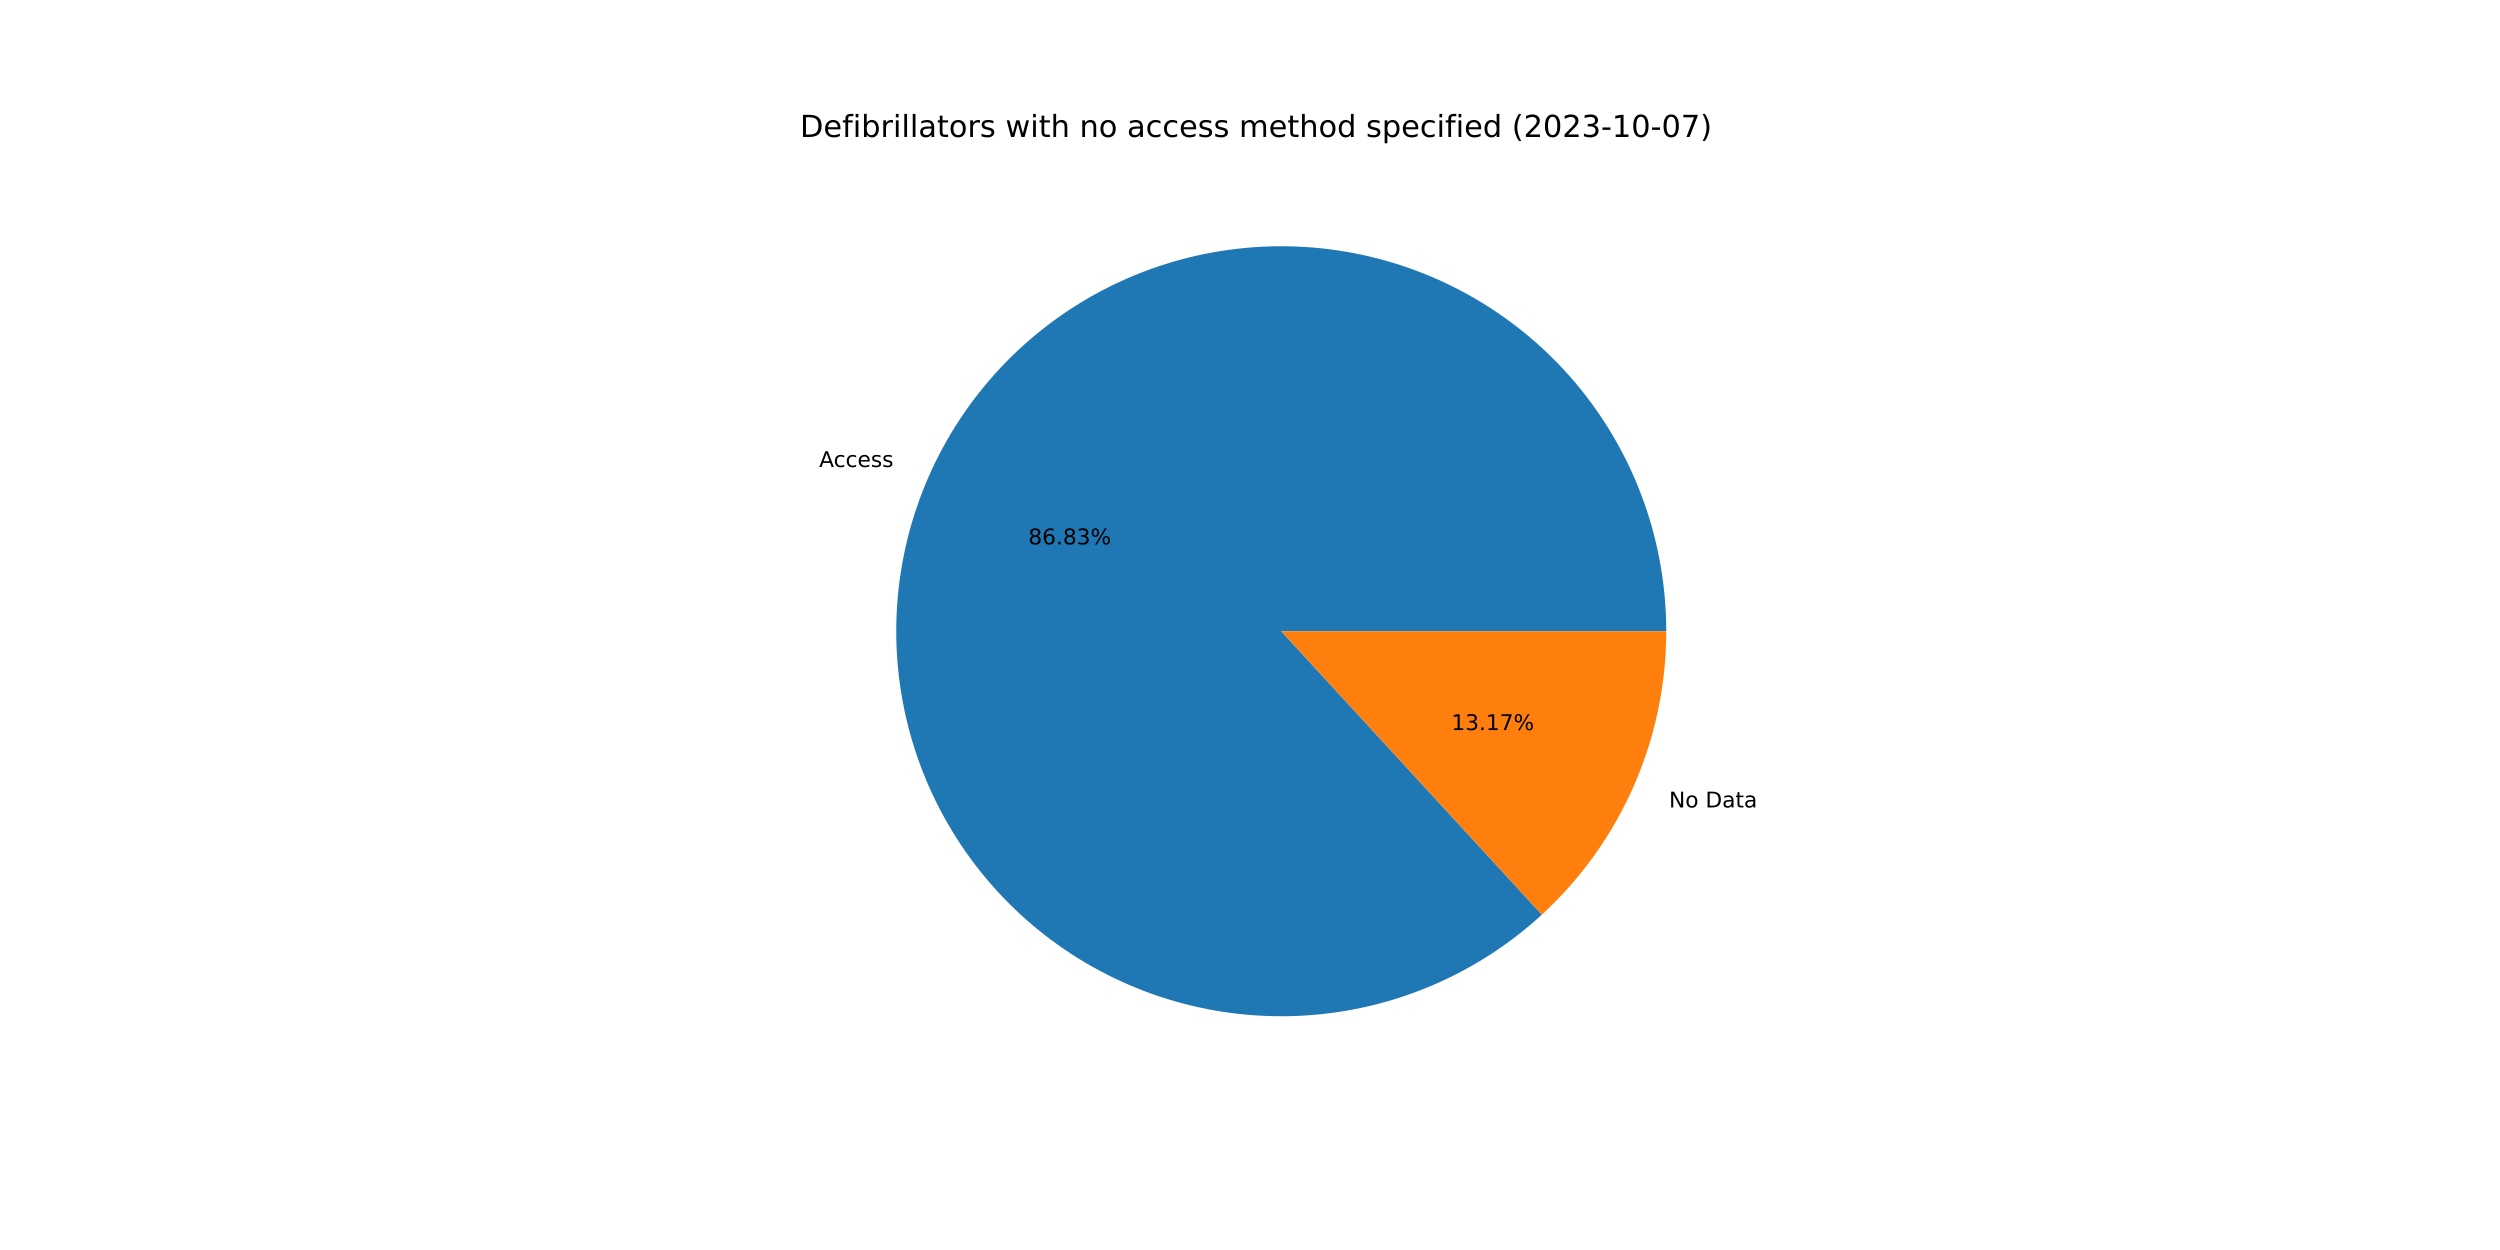
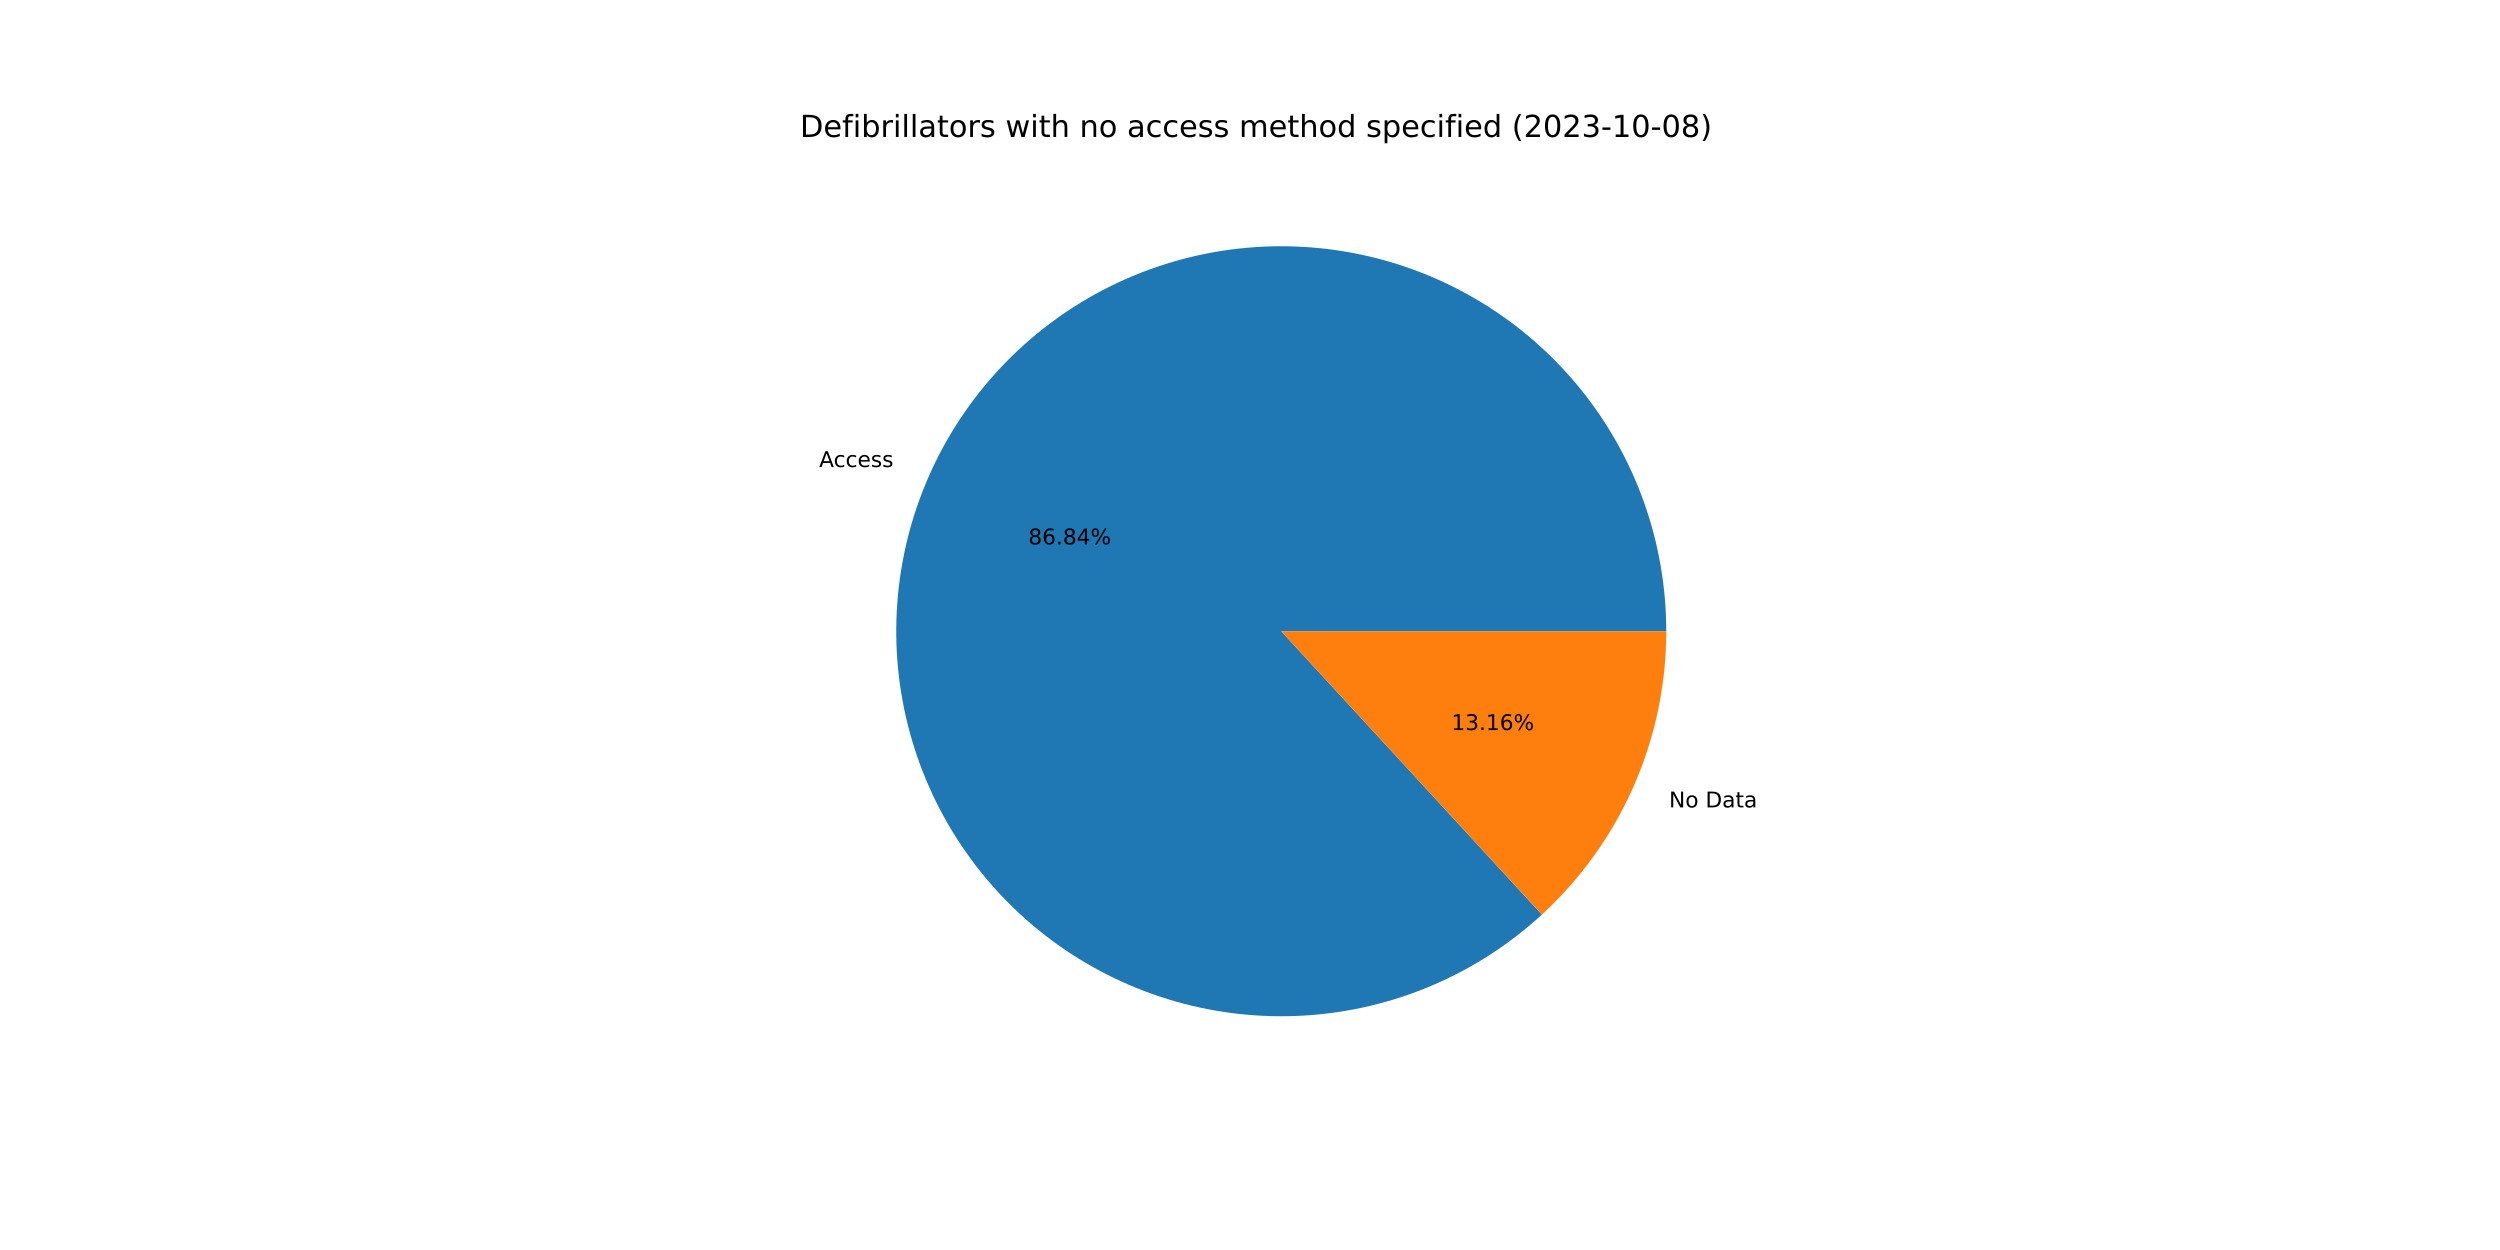
<svg xmlns="http://www.w3.org/2000/svg" xmlns:xlink="http://www.w3.org/1999/xlink" width="1152pt" height="576pt" viewBox="0 0 1152 576" version="1.1">
  <defs>
    <style type="text/css">*{stroke-linejoin: round; stroke-linecap: butt}</style>
  </defs>
  <g id="figure_1">
    <g id="patch_1">
      <path d="M 0 576  L 1152 576  L 1152 0  L 0 0  z " style="fill: #ffffff" />
    </g>
    <g id="axes_1">
      <g id="patch_2">
-         <path d="M 767.808 290.88  C 767.808 270.666 764.353 250.6 757.593 231.55  C 750.833 212.5 740.867 194.745 728.125 179.053  C 715.384 163.36 700.053 149.96 682.797 139.433  C 665.541 128.905 646.612 121.403 626.829 117.253  C 607.046 113.102 586.698 112.363 566.666 115.067  C 546.634 117.771 527.211 123.879 509.236 133.127  C 491.262 142.375 475 154.627 461.153 169.353  C 447.306 184.08 436.078 201.065 427.953 219.574  C 419.828 238.083 414.927 257.845 413.46 278.006  C 411.993 298.167 413.982 318.43 419.342 337.921  C 424.702 357.411 433.354 375.843 444.923 392.418  C 456.492 408.994 470.81 423.471 487.256 435.223  C 503.703 446.975 522.037 455.831 541.467 461.406  C 560.897 466.982 581.137 469.195 601.313 467.952  C 621.488 466.709 641.304 462.026 659.902 454.107  C 678.5 446.188 695.609 435.148 710.488 421.466  L 590.4 290.88  L 767.808 290.88  z " style="fill: #1f77b4" />
+         <path d="M 767.808 290.88  C 767.808 270.666 764.353 250.599 757.593 231.549  C 750.832 212.498 740.865 194.743 728.123 179.05  C 715.381 163.358 700.05 149.958 682.793 139.43  C 665.537 128.903 646.607 121.401 626.823 117.251  C 607.04 113.101 586.691 112.363 566.659 115.068  C 546.626 117.773 527.203 123.882 509.228 133.131  C 491.254 142.38 474.992 154.633 461.146 169.361  C 447.299 184.088 436.072 201.075 427.948 219.585  C 419.825 238.095 414.924 257.858 413.459 278.02  C 411.993 298.181 413.985 318.445 419.346 337.935  C 424.708 357.426 433.361 375.857 444.932 392.432  C 456.504 409.007 470.823 423.483 487.271 435.234  C 503.719 446.985 522.055 455.838 541.486 461.412  C 560.917 466.985 581.158 469.197 601.334 467.951  C 621.51 466.705 641.325 462.02 659.923 454.098  C 678.52 446.177 695.628 435.134 710.505 421.449  L 590.4 290.88  L 767.808 290.88  z " style="fill: #1f77b4" />
      </g>
      <g id="patch_3">
-         <path d="M 710.488 421.466  C 728.556 404.85 742.981 384.663 752.847 362.186  C 762.713 339.709 767.808 315.427 767.808 290.88  L 590.4 290.88  L 710.488 421.466  z " style="fill: #ff7f0e" />
+         <path d="M 710.505 421.449  C 728.569 404.834 742.989 384.649 752.852 362.175  C 762.715 339.701 767.808 315.423 767.808 290.88  L 590.4 290.88  L 710.505 421.449  z " style="fill: #ff7f0e" />
      </g>
      <g id="matplotlib.axis_1" />
      <g id="matplotlib.axis_2" />
      <g id="text_1">
-         <g transform="translate(377.4739 215.2027)scale(0.1 -0.1)">
+         <g transform="translate(377.4685 215.2149)scale(0.1 -0.1)">
          <defs>
            <path id="DejaVuSans-41" d="M 2188 4044  L 1331 1722  L 3047 1722  L 2188 4044  z M 1831 4666  L 2547 4666  L 4325 0  L 3669 0  L 3244 1197  L 1141 1197  L 716 0  L 50 0  L 1831 4666  z " transform="scale(0.015625)" />
            <path id="DejaVuSans-63" d="M 3122 3366  L 3122 2828  Q 2878 2963 2633 3030  Q 2388 3097 2138 3097  Q 1578 3097 1268 2742  Q 959 2388 959 1747  Q 959 1106 1268 751  Q 1578 397 2138 397  Q 2388 397 2633 464  Q 2878 531 3122 666  L 3122 134  Q 2881 22 2623 -34  Q 2366 -91 2075 -91  Q 1284 -91 818 406  Q 353 903 353 1747  Q 353 2603 823 3093  Q 1294 3584 2113 3584  Q 2378 3584 2631 3529  Q 2884 3475 3122 3366  z " transform="scale(0.015625)" />
            <path id="DejaVuSans-65" d="M 3597 1894  L 3597 1613  L 953 1613  Q 991 1019 1311 708  Q 1631 397 2203 397  Q 2534 397 2845 478  Q 3156 559 3463 722  L 3463 178  Q 3153 47 2828 -22  Q 2503 -91 2169 -91  Q 1331 -91 842 396  Q 353 884 353 1716  Q 353 2575 817 3079  Q 1281 3584 2069 3584  Q 2775 3584 3186 3129  Q 3597 2675 3597 1894  z M 3022 2063  Q 3016 2534 2758 2815  Q 2500 3097 2075 3097  Q 1594 3097 1305 2825  Q 1016 2553 972 2059  L 3022 2063  z " transform="scale(0.015625)" />
            <path id="DejaVuSans-73" d="M 2834 3397  L 2834 2853  Q 2591 2978 2328 3040  Q 2066 3103 1784 3103  Q 1356 3103 1142 2972  Q 928 2841 928 2578  Q 928 2378 1081 2264  Q 1234 2150 1697 2047  L 1894 2003  Q 2506 1872 2764 1633  Q 3022 1394 3022 966  Q 3022 478 2636 193  Q 2250 -91 1575 -91  Q 1294 -91 989 -36  Q 684 19 347 128  L 347 722  Q 666 556 975 473  Q 1284 391 1588 391  Q 1994 391 2212 530  Q 2431 669 2431 922  Q 2431 1156 2273 1281  Q 2116 1406 1581 1522  L 1381 1569  Q 847 1681 609 1914  Q 372 2147 372 2553  Q 372 3047 722 3315  Q 1072 3584 1716 3584  Q 2034 3584 2315 3537  Q 2597 3491 2834 3397  z " transform="scale(0.015625)" />
          </defs>
          <use xlink:href="#DejaVuSans-41" />
          <use xlink:href="#DejaVuSans-63" x="66.658" />
          <use xlink:href="#DejaVuSans-63" x="121.639" />
          <use xlink:href="#DejaVuSans-65" x="176.619" />
          <use xlink:href="#DejaVuSans-73" x="238.143" />
          <use xlink:href="#DejaVuSans-73" x="290.242" />
        </g>
      </g>
      <g id="text_2">
-         <g transform="translate(473.8669 250.8557)scale(0.1 -0.1)">
+         <g transform="translate(473.864 250.8624)scale(0.1 -0.1)">
          <defs>
            <path id="DejaVuSans-38" d="M 2034 2216  Q 1584 2216 1326 1975  Q 1069 1734 1069 1313  Q 1069 891 1326 650  Q 1584 409 2034 409  Q 2484 409 2743 651  Q 3003 894 3003 1313  Q 3003 1734 2745 1975  Q 2488 2216 2034 2216  z M 1403 2484  Q 997 2584 770 2862  Q 544 3141 544 3541  Q 544 4100 942 4425  Q 1341 4750 2034 4750  Q 2731 4750 3128 4425  Q 3525 4100 3525 3541  Q 3525 3141 3298 2862  Q 3072 2584 2669 2484  Q 3125 2378 3379 2068  Q 3634 1759 3634 1313  Q 3634 634 3220 271  Q 2806 -91 2034 -91  Q 1263 -91 848 271  Q 434 634 434 1313  Q 434 1759 690 2068  Q 947 2378 1403 2484  z M 1172 3481  Q 1172 3119 1398 2916  Q 1625 2713 2034 2713  Q 2441 2713 2670 2916  Q 2900 3119 2900 3481  Q 2900 3844 2670 4047  Q 2441 4250 2034 4250  Q 1625 4250 1398 4047  Q 1172 3844 1172 3481  z " transform="scale(0.015625)" />
            <path id="DejaVuSans-36" d="M 2113 2584  Q 1688 2584 1439 2293  Q 1191 2003 1191 1497  Q 1191 994 1439 701  Q 1688 409 2113 409  Q 2538 409 2786 701  Q 3034 994 3034 1497  Q 3034 2003 2786 2293  Q 2538 2584 2113 2584  z M 3366 4563  L 3366 3988  Q 3128 4100 2886 4159  Q 2644 4219 2406 4219  Q 1781 4219 1451 3797  Q 1122 3375 1075 2522  Q 1259 2794 1537 2939  Q 1816 3084 2150 3084  Q 2853 3084 3261 2657  Q 3669 2231 3669 1497  Q 3669 778 3244 343  Q 2819 -91 2113 -91  Q 1303 -91 875 529  Q 447 1150 447 2328  Q 447 3434 972 4092  Q 1497 4750 2381 4750  Q 2619 4750 2861 4703  Q 3103 4656 3366 4563  z " transform="scale(0.015625)" />
            <path id="DejaVuSans-2e" d="M 684 794  L 1344 794  L 1344 0  L 684 0  L 684 794  z " transform="scale(0.015625)" />
-             <path id="DejaVuSans-33" d="M 2597 2516  Q 3050 2419 3304 2112  Q 3559 1806 3559 1356  Q 3559 666 3084 287  Q 2609 -91 1734 -91  Q 1441 -91 1130 -33  Q 819 25 488 141  L 488 750  Q 750 597 1062 519  Q 1375 441 1716 441  Q 2309 441 2620 675  Q 2931 909 2931 1356  Q 2931 1769 2642 2001  Q 2353 2234 1838 2234  L 1294 2234  L 1294 2753  L 1863 2753  Q 2328 2753 2575 2939  Q 2822 3125 2822 3475  Q 2822 3834 2567 4026  Q 2313 4219 1838 4219  Q 1578 4219 1281 4162  Q 984 4106 628 3988  L 628 4550  Q 988 4650 1302 4700  Q 1616 4750 1894 4750  Q 2613 4750 3031 4423  Q 3450 4097 3450 3541  Q 3450 3153 3228 2886  Q 3006 2619 2597 2516  z " transform="scale(0.015625)" />
+             <path id="DejaVuSans-34" d="M 2419 4116  L 825 1625  L 2419 1625  L 2419 4116  z M 2253 4666  L 3047 4666  L 3047 1625  L 3713 1625  L 3713 1100  L 3047 1100  L 3047 0  L 2419 0  L 2419 1100  L 313 1100  L 313 1709  L 2253 4666  z " transform="scale(0.015625)" />
            <path id="DejaVuSans-25" d="M 4653 2053  Q 4381 2053 4226 1822  Q 4072 1591 4072 1178  Q 4072 772 4226 539  Q 4381 306 4653 306  Q 4919 306 5073 539  Q 5228 772 5228 1178  Q 5228 1588 5073 1820  Q 4919 2053 4653 2053  z M 4653 2450  Q 5147 2450 5437 2106  Q 5728 1763 5728 1178  Q 5728 594 5436 251  Q 5144 -91 4653 -91  Q 4153 -91 3862 251  Q 3572 594 3572 1178  Q 3572 1766 3864 2108  Q 4156 2450 4653 2450  z M 1428 4353  Q 1159 4353 1004 4120  Q 850 3888 850 3481  Q 850 3069 1003 2837  Q 1156 2606 1428 2606  Q 1700 2606 1854 2837  Q 2009 3069 2009 3481  Q 2009 3884 1853 4118  Q 1697 4353 1428 4353  z M 4250 4750  L 4750 4750  L 1831 -91  L 1331 -91  L 4250 4750  z M 1428 4750  Q 1922 4750 2215 4408  Q 2509 4066 2509 3481  Q 2509 2891 2217 2550  Q 1925 2209 1428 2209  Q 931 2209 642 2551  Q 353 2894 353 3481  Q 353 4063 643 4406  Q 934 4750 1428 4750  z " transform="scale(0.015625)" />
          </defs>
          <use xlink:href="#DejaVuSans-38" />
          <use xlink:href="#DejaVuSans-36" x="63.623" />
          <use xlink:href="#DejaVuSans-2e" x="127.246" />
          <use xlink:href="#DejaVuSans-38" x="159.033" />
-           <use xlink:href="#DejaVuSans-33" x="222.656" />
+           <use xlink:href="#DejaVuSans-34" x="222.656" />
          <use xlink:href="#DejaVuSans-25" x="286.279" />
        </g>
      </g>
      <g id="text_3">
-         <g transform="translate(769.0918 372.076)scale(0.1 -0.1)">
+         <g transform="translate(769.0971 372.0639)scale(0.1 -0.1)">
          <defs>
            <path id="DejaVuSans-4e" d="M 628 4666  L 1478 4666  L 3547 763  L 3547 4666  L 4159 4666  L 4159 0  L 3309 0  L 1241 3903  L 1241 0  L 628 0  L 628 4666  z " transform="scale(0.015625)" />
            <path id="DejaVuSans-6f" d="M 1959 3097  Q 1497 3097 1228 2736  Q 959 2375 959 1747  Q 959 1119 1226 758  Q 1494 397 1959 397  Q 2419 397 2687 759  Q 2956 1122 2956 1747  Q 2956 2369 2687 2733  Q 2419 3097 1959 3097  z M 1959 3584  Q 2709 3584 3137 3096  Q 3566 2609 3566 1747  Q 3566 888 3137 398  Q 2709 -91 1959 -91  Q 1206 -91 779 398  Q 353 888 353 1747  Q 353 2609 779 3096  Q 1206 3584 1959 3584  z " transform="scale(0.015625)" />
            <path id="DejaVuSans-20" transform="scale(0.015625)" />
            <path id="DejaVuSans-44" d="M 1259 4147  L 1259 519  L 2022 519  Q 2988 519 3436 956  Q 3884 1394 3884 2338  Q 3884 3275 3436 3711  Q 2988 4147 2022 4147  L 1259 4147  z M 628 4666  L 1925 4666  Q 3281 4666 3915 4102  Q 4550 3538 4550 2338  Q 4550 1131 3912 565  Q 3275 0 1925 0  L 628 0  L 628 4666  z " transform="scale(0.015625)" />
            <path id="DejaVuSans-61" d="M 2194 1759  Q 1497 1759 1228 1600  Q 959 1441 959 1056  Q 959 750 1161 570  Q 1363 391 1709 391  Q 2188 391 2477 730  Q 2766 1069 2766 1631  L 2766 1759  L 2194 1759  z M 3341 1997  L 3341 0  L 2766 0  L 2766 531  Q 2569 213 2275 61  Q 1981 -91 1556 -91  Q 1019 -91 701 211  Q 384 513 384 1019  Q 384 1609 779 1909  Q 1175 2209 1959 2209  L 2766 2209  L 2766 2266  Q 2766 2663 2505 2880  Q 2244 3097 1772 3097  Q 1472 3097 1187 3025  Q 903 2953 641 2809  L 641 3341  Q 956 3463 1253 3523  Q 1550 3584 1831 3584  Q 2591 3584 2966 3190  Q 3341 2797 3341 1997  z " transform="scale(0.015625)" />
            <path id="DejaVuSans-74" d="M 1172 4494  L 1172 3500  L 2356 3500  L 2356 3053  L 1172 3053  L 1172 1153  Q 1172 725 1289 603  Q 1406 481 1766 481  L 2356 481  L 2356 0  L 1766 0  Q 1100 0 847 248  Q 594 497 594 1153  L 594 3053  L 172 3053  L 172 3500  L 594 3500  L 594 4494  L 1172 4494  z " transform="scale(0.015625)" />
          </defs>
          <use xlink:href="#DejaVuSans-4e" />
          <use xlink:href="#DejaVuSans-6f" x="74.805" />
          <use xlink:href="#DejaVuSans-20" x="135.986" />
          <use xlink:href="#DejaVuSans-44" x="167.773" />
          <use xlink:href="#DejaVuSans-61" x="244.775" />
          <use xlink:href="#DejaVuSans-74" x="306.055" />
          <use xlink:href="#DejaVuSans-61" x="345.264" />
        </g>
      </g>
      <g id="text_4">
-         <g transform="translate(668.8034 336.423)scale(0.1 -0.1)">
+         <g transform="translate(668.8063 336.4164)scale(0.1 -0.1)">
          <defs>
            <path id="DejaVuSans-31" d="M 794 531  L 1825 531  L 1825 4091  L 703 3866  L 703 4441  L 1819 4666  L 2450 4666  L 2450 531  L 3481 531  L 3481 0  L 794 0  L 794 531  z " transform="scale(0.015625)" />
-             <path id="DejaVuSans-37" d="M 525 4666  L 3525 4666  L 3525 4397  L 1831 0  L 1172 0  L 2766 4134  L 525 4134  L 525 4666  z " transform="scale(0.015625)" />
+             <path id="DejaVuSans-33" d="M 2597 2516  Q 3050 2419 3304 2112  Q 3559 1806 3559 1356  Q 3559 666 3084 287  Q 2609 -91 1734 -91  Q 1441 -91 1130 -33  Q 819 25 488 141  L 488 750  Q 750 597 1062 519  Q 1375 441 1716 441  Q 2309 441 2620 675  Q 2931 909 2931 1356  Q 2931 1769 2642 2001  Q 2353 2234 1838 2234  L 1294 2234  L 1294 2753  L 1863 2753  Q 2328 2753 2575 2939  Q 2822 3125 2822 3475  Q 2822 3834 2567 4026  Q 2313 4219 1838 4219  Q 1578 4219 1281 4162  Q 984 4106 628 3988  L 628 4550  Q 988 4650 1302 4700  Q 1616 4750 1894 4750  Q 2613 4750 3031 4423  Q 3450 4097 3450 3541  Q 3450 3153 3228 2886  Q 3006 2619 2597 2516  z " transform="scale(0.015625)" />
          </defs>
          <use xlink:href="#DejaVuSans-31" />
          <use xlink:href="#DejaVuSans-33" x="63.623" />
          <use xlink:href="#DejaVuSans-2e" x="127.246" />
          <use xlink:href="#DejaVuSans-31" x="159.033" />
-           <use xlink:href="#DejaVuSans-37" x="222.656" />
+           <use xlink:href="#DejaVuSans-36" x="222.656" />
          <use xlink:href="#DejaVuSans-25" x="286.279" />
        </g>
      </g>
      <g id="text_5">
        <g transform="translate(368.64 63.12)scale(0.14 -0.14)">
          <defs>
            <path id="DejaVuSans-66" d="M 2375 4863  L 2375 4384  L 1825 4384  Q 1516 4384 1395 4259  Q 1275 4134 1275 3809  L 1275 3500  L 2222 3500  L 2222 3053  L 1275 3053  L 1275 0  L 697 0  L 697 3053  L 147 3053  L 147 3500  L 697 3500  L 697 3744  Q 697 4328 969 4595  Q 1241 4863 1831 4863  L 2375 4863  z " transform="scale(0.015625)" />
            <path id="DejaVuSans-69" d="M 603 3500  L 1178 3500  L 1178 0  L 603 0  L 603 3500  z M 603 4863  L 1178 4863  L 1178 4134  L 603 4134  L 603 4863  z " transform="scale(0.015625)" />
            <path id="DejaVuSans-62" d="M 3116 1747  Q 3116 2381 2855 2742  Q 2594 3103 2138 3103  Q 1681 3103 1420 2742  Q 1159 2381 1159 1747  Q 1159 1113 1420 752  Q 1681 391 2138 391  Q 2594 391 2855 752  Q 3116 1113 3116 1747  z M 1159 2969  Q 1341 3281 1617 3432  Q 1894 3584 2278 3584  Q 2916 3584 3314 3078  Q 3713 2572 3713 1747  Q 3713 922 3314 415  Q 2916 -91 2278 -91  Q 1894 -91 1617 61  Q 1341 213 1159 525  L 1159 0  L 581 0  L 581 4863  L 1159 4863  L 1159 2969  z " transform="scale(0.015625)" />
            <path id="DejaVuSans-72" d="M 2631 2963  Q 2534 3019 2420 3045  Q 2306 3072 2169 3072  Q 1681 3072 1420 2755  Q 1159 2438 1159 1844  L 1159 0  L 581 0  L 581 3500  L 1159 3500  L 1159 2956  Q 1341 3275 1631 3429  Q 1922 3584 2338 3584  Q 2397 3584 2469 3576  Q 2541 3569 2628 3553  L 2631 2963  z " transform="scale(0.015625)" />
            <path id="DejaVuSans-6c" d="M 603 4863  L 1178 4863  L 1178 0  L 603 0  L 603 4863  z " transform="scale(0.015625)" />
            <path id="DejaVuSans-77" d="M 269 3500  L 844 3500  L 1563 769  L 2278 3500  L 2956 3500  L 3675 769  L 4391 3500  L 4966 3500  L 4050 0  L 3372 0  L 2619 2869  L 1863 0  L 1184 0  L 269 3500  z " transform="scale(0.015625)" />
            <path id="DejaVuSans-68" d="M 3513 2113  L 3513 0  L 2938 0  L 2938 2094  Q 2938 2591 2744 2837  Q 2550 3084 2163 3084  Q 1697 3084 1428 2787  Q 1159 2491 1159 1978  L 1159 0  L 581 0  L 581 4863  L 1159 4863  L 1159 2956  Q 1366 3272 1645 3428  Q 1925 3584 2291 3584  Q 2894 3584 3203 3211  Q 3513 2838 3513 2113  z " transform="scale(0.015625)" />
            <path id="DejaVuSans-6e" d="M 3513 2113  L 3513 0  L 2938 0  L 2938 2094  Q 2938 2591 2744 2837  Q 2550 3084 2163 3084  Q 1697 3084 1428 2787  Q 1159 2491 1159 1978  L 1159 0  L 581 0  L 581 3500  L 1159 3500  L 1159 2956  Q 1366 3272 1645 3428  Q 1925 3584 2291 3584  Q 2894 3584 3203 3211  Q 3513 2838 3513 2113  z " transform="scale(0.015625)" />
            <path id="DejaVuSans-6d" d="M 3328 2828  Q 3544 3216 3844 3400  Q 4144 3584 4550 3584  Q 5097 3584 5394 3201  Q 5691 2819 5691 2113  L 5691 0  L 5113 0  L 5113 2094  Q 5113 2597 4934 2840  Q 4756 3084 4391 3084  Q 3944 3084 3684 2787  Q 3425 2491 3425 1978  L 3425 0  L 2847 0  L 2847 2094  Q 2847 2600 2669 2842  Q 2491 3084 2119 3084  Q 1678 3084 1418 2786  Q 1159 2488 1159 1978  L 1159 0  L 581 0  L 581 3500  L 1159 3500  L 1159 2956  Q 1356 3278 1631 3431  Q 1906 3584 2284 3584  Q 2666 3584 2933 3390  Q 3200 3197 3328 2828  z " transform="scale(0.015625)" />
            <path id="DejaVuSans-64" d="M 2906 2969  L 2906 4863  L 3481 4863  L 3481 0  L 2906 0  L 2906 525  Q 2725 213 2448 61  Q 2172 -91 1784 -91  Q 1150 -91 751 415  Q 353 922 353 1747  Q 353 2572 751 3078  Q 1150 3584 1784 3584  Q 2172 3584 2448 3432  Q 2725 3281 2906 2969  z M 947 1747  Q 947 1113 1208 752  Q 1469 391 1925 391  Q 2381 391 2643 752  Q 2906 1113 2906 1747  Q 2906 2381 2643 2742  Q 2381 3103 1925 3103  Q 1469 3103 1208 2742  Q 947 2381 947 1747  z " transform="scale(0.015625)" />
            <path id="DejaVuSans-70" d="M 1159 525  L 1159 -1331  L 581 -1331  L 581 3500  L 1159 3500  L 1159 2969  Q 1341 3281 1617 3432  Q 1894 3584 2278 3584  Q 2916 3584 3314 3078  Q 3713 2572 3713 1747  Q 3713 922 3314 415  Q 2916 -91 2278 -91  Q 1894 -91 1617 61  Q 1341 213 1159 525  z M 3116 1747  Q 3116 2381 2855 2742  Q 2594 3103 2138 3103  Q 1681 3103 1420 2742  Q 1159 2381 1159 1747  Q 1159 1113 1420 752  Q 1681 391 2138 391  Q 2594 391 2855 752  Q 3116 1113 3116 1747  z " transform="scale(0.015625)" />
            <path id="DejaVuSans-28" d="M 1984 4856  Q 1566 4138 1362 3434  Q 1159 2731 1159 2009  Q 1159 1288 1364 580  Q 1569 -128 1984 -844  L 1484 -844  Q 1016 -109 783 600  Q 550 1309 550 2009  Q 550 2706 781 3412  Q 1013 4119 1484 4856  L 1984 4856  z " transform="scale(0.015625)" />
            <path id="DejaVuSans-32" d="M 1228 531  L 3431 531  L 3431 0  L 469 0  L 469 531  Q 828 903 1448 1529  Q 2069 2156 2228 2338  Q 2531 2678 2651 2914  Q 2772 3150 2772 3378  Q 2772 3750 2511 3984  Q 2250 4219 1831 4219  Q 1534 4219 1204 4116  Q 875 4013 500 3803  L 500 4441  Q 881 4594 1212 4672  Q 1544 4750 1819 4750  Q 2544 4750 2975 4387  Q 3406 4025 3406 3419  Q 3406 3131 3298 2873  Q 3191 2616 2906 2266  Q 2828 2175 2409 1742  Q 1991 1309 1228 531  z " transform="scale(0.015625)" />
            <path id="DejaVuSans-30" d="M 2034 4250  Q 1547 4250 1301 3770  Q 1056 3291 1056 2328  Q 1056 1369 1301 889  Q 1547 409 2034 409  Q 2525 409 2770 889  Q 3016 1369 3016 2328  Q 3016 3291 2770 3770  Q 2525 4250 2034 4250  z M 2034 4750  Q 2819 4750 3233 4129  Q 3647 3509 3647 2328  Q 3647 1150 3233 529  Q 2819 -91 2034 -91  Q 1250 -91 836 529  Q 422 1150 422 2328  Q 422 3509 836 4129  Q 1250 4750 2034 4750  z " transform="scale(0.015625)" />
            <path id="DejaVuSans-2d" d="M 313 2009  L 1997 2009  L 1997 1497  L 313 1497  L 313 2009  z " transform="scale(0.015625)" />
            <path id="DejaVuSans-29" d="M 513 4856  L 1013 4856  Q 1481 4119 1714 3412  Q 1947 2706 1947 2009  Q 1947 1309 1714 600  Q 1481 -109 1013 -844  L 513 -844  Q 928 -128 1133 580  Q 1338 1288 1338 2009  Q 1338 2731 1133 3434  Q 928 4138 513 4856  z " transform="scale(0.015625)" />
          </defs>
          <use xlink:href="#DejaVuSans-44" />
          <use xlink:href="#DejaVuSans-65" x="77.002" />
          <use xlink:href="#DejaVuSans-66" x="138.525" />
          <use xlink:href="#DejaVuSans-69" x="173.73" />
          <use xlink:href="#DejaVuSans-62" x="201.514" />
          <use xlink:href="#DejaVuSans-72" x="264.99" />
          <use xlink:href="#DejaVuSans-69" x="306.104" />
          <use xlink:href="#DejaVuSans-6c" x="333.887" />
          <use xlink:href="#DejaVuSans-6c" x="361.67" />
          <use xlink:href="#DejaVuSans-61" x="389.453" />
          <use xlink:href="#DejaVuSans-74" x="450.732" />
          <use xlink:href="#DejaVuSans-6f" x="489.941" />
          <use xlink:href="#DejaVuSans-72" x="551.123" />
          <use xlink:href="#DejaVuSans-73" x="592.236" />
          <use xlink:href="#DejaVuSans-20" x="644.336" />
          <use xlink:href="#DejaVuSans-77" x="676.123" />
          <use xlink:href="#DejaVuSans-69" x="757.91" />
          <use xlink:href="#DejaVuSans-74" x="785.693" />
          <use xlink:href="#DejaVuSans-68" x="824.902" />
          <use xlink:href="#DejaVuSans-20" x="888.281" />
          <use xlink:href="#DejaVuSans-6e" x="920.068" />
          <use xlink:href="#DejaVuSans-6f" x="983.447" />
          <use xlink:href="#DejaVuSans-20" x="1044.629" />
          <use xlink:href="#DejaVuSans-61" x="1076.416" />
          <use xlink:href="#DejaVuSans-63" x="1137.695" />
          <use xlink:href="#DejaVuSans-63" x="1192.676" />
          <use xlink:href="#DejaVuSans-65" x="1247.656" />
          <use xlink:href="#DejaVuSans-73" x="1309.18" />
          <use xlink:href="#DejaVuSans-73" x="1361.279" />
          <use xlink:href="#DejaVuSans-20" x="1413.379" />
          <use xlink:href="#DejaVuSans-6d" x="1445.166" />
          <use xlink:href="#DejaVuSans-65" x="1542.578" />
          <use xlink:href="#DejaVuSans-74" x="1604.102" />
          <use xlink:href="#DejaVuSans-68" x="1643.311" />
          <use xlink:href="#DejaVuSans-6f" x="1706.689" />
          <use xlink:href="#DejaVuSans-64" x="1767.871" />
          <use xlink:href="#DejaVuSans-20" x="1831.348" />
          <use xlink:href="#DejaVuSans-73" x="1863.135" />
          <use xlink:href="#DejaVuSans-70" x="1915.234" />
          <use xlink:href="#DejaVuSans-65" x="1978.711" />
          <use xlink:href="#DejaVuSans-63" x="2040.234" />
          <use xlink:href="#DejaVuSans-69" x="2095.215" />
          <use xlink:href="#DejaVuSans-66" x="2122.998" />
          <use xlink:href="#DejaVuSans-69" x="2158.203" />
          <use xlink:href="#DejaVuSans-65" x="2185.986" />
          <use xlink:href="#DejaVuSans-64" x="2247.51" />
          <use xlink:href="#DejaVuSans-20" x="2310.986" />
          <use xlink:href="#DejaVuSans-28" x="2342.773" />
          <use xlink:href="#DejaVuSans-32" x="2381.787" />
          <use xlink:href="#DejaVuSans-30" x="2445.41" />
          <use xlink:href="#DejaVuSans-32" x="2509.033" />
          <use xlink:href="#DejaVuSans-33" x="2572.656" />
          <use xlink:href="#DejaVuSans-2d" x="2636.279" />
          <use xlink:href="#DejaVuSans-31" x="2672.363" />
          <use xlink:href="#DejaVuSans-30" x="2735.986" />
          <use xlink:href="#DejaVuSans-2d" x="2799.609" />
          <use xlink:href="#DejaVuSans-30" x="2835.693" />
-           <use xlink:href="#DejaVuSans-37" x="2899.316" />
+           <use xlink:href="#DejaVuSans-38" x="2899.316" />
          <use xlink:href="#DejaVuSans-29" x="2962.939" />
        </g>
      </g>
    </g>
  </g>
</svg>
